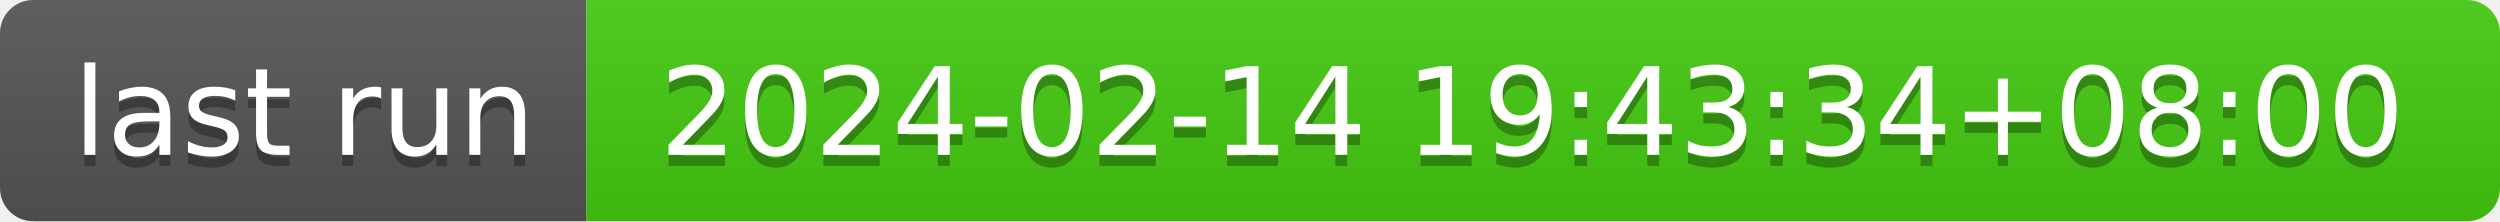
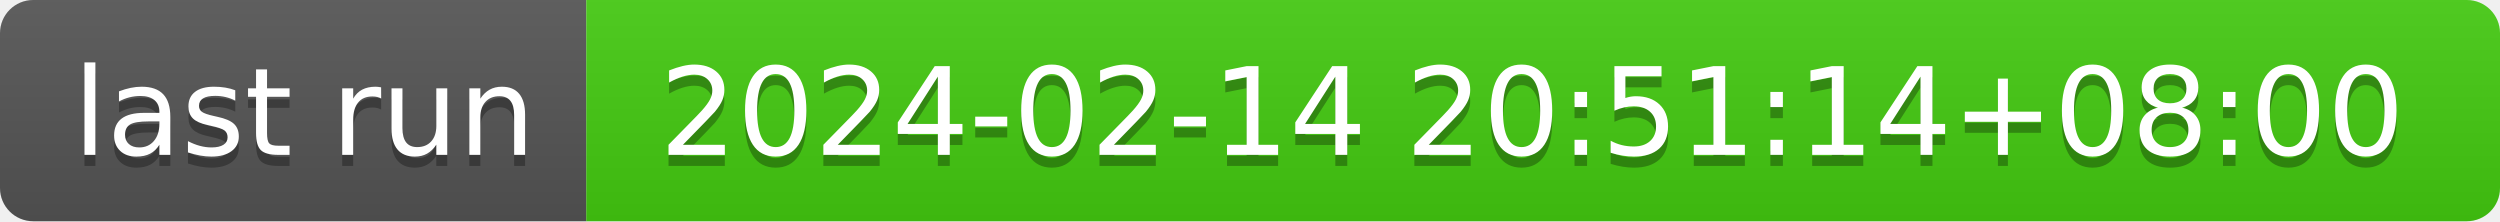
- <svg xmlns="http://www.w3.org/2000/svg" width="226" height="20" role="img" aria-label="last run: 2024-02-14 19:43:34+08:00">
+ <svg xmlns="http://www.w3.org/2000/svg" width="226" height="20" role="img" aria-label="last run: 2024-02-14 20:51:14+08:00">
  <linearGradient id="s" x2="0" y2="100%">
    <stop offset="0" stop-color="#bbb" stop-opacity=".1" />
    <stop offset="1" stop-opacity=".1" />
  </linearGradient>
  <clipPath id="r">
    <rect width="226" height="20" rx="3" fill="#fff" />
  </clipPath>
  <g clip-path="url(#r)">
    <rect width="53" height="20" fill="#555" />
    <rect x="53" width="173" height="20" fill="#4c1" />
    <rect width="226" height="20" fill="url(#s)" />
  </g>
  <g fill="#fff" text-anchor="middle" font-family="Verdana,Geneva,DejaVu Sans,sans-serif" text-rendering="geometricPrecision" font-size="110">
    <text aria-hidden="true" x="275" y="150" fill="#010101" fill-opacity=".3" transform="scale(.1)" textLength="430">last run</text>
    <text x="275" y="140" transform="scale(.1)" fill="#fff" textLength="430">last run</text>
-     <text aria-hidden="true" x="1385" y="150" fill="#010101" fill-opacity=".3" transform="scale(.1)" textLength="1630">2024-02-14 19:43:34+08:00</text>
-     <text x="1385" y="140" transform="scale(.1)" fill="#fff" textLength="1630">2024-02-14 19:43:34+08:00</text>
+     <text aria-hidden="true" x="1385" y="150" fill="#010101" fill-opacity=".3" transform="scale(.1)" textLength="1630">2024-02-14 20:51:14+08:00</text>
+     <text x="1385" y="140" transform="scale(.1)" fill="#fff" textLength="1630">2024-02-14 20:51:14+08:00</text>
  </g>
</svg>
